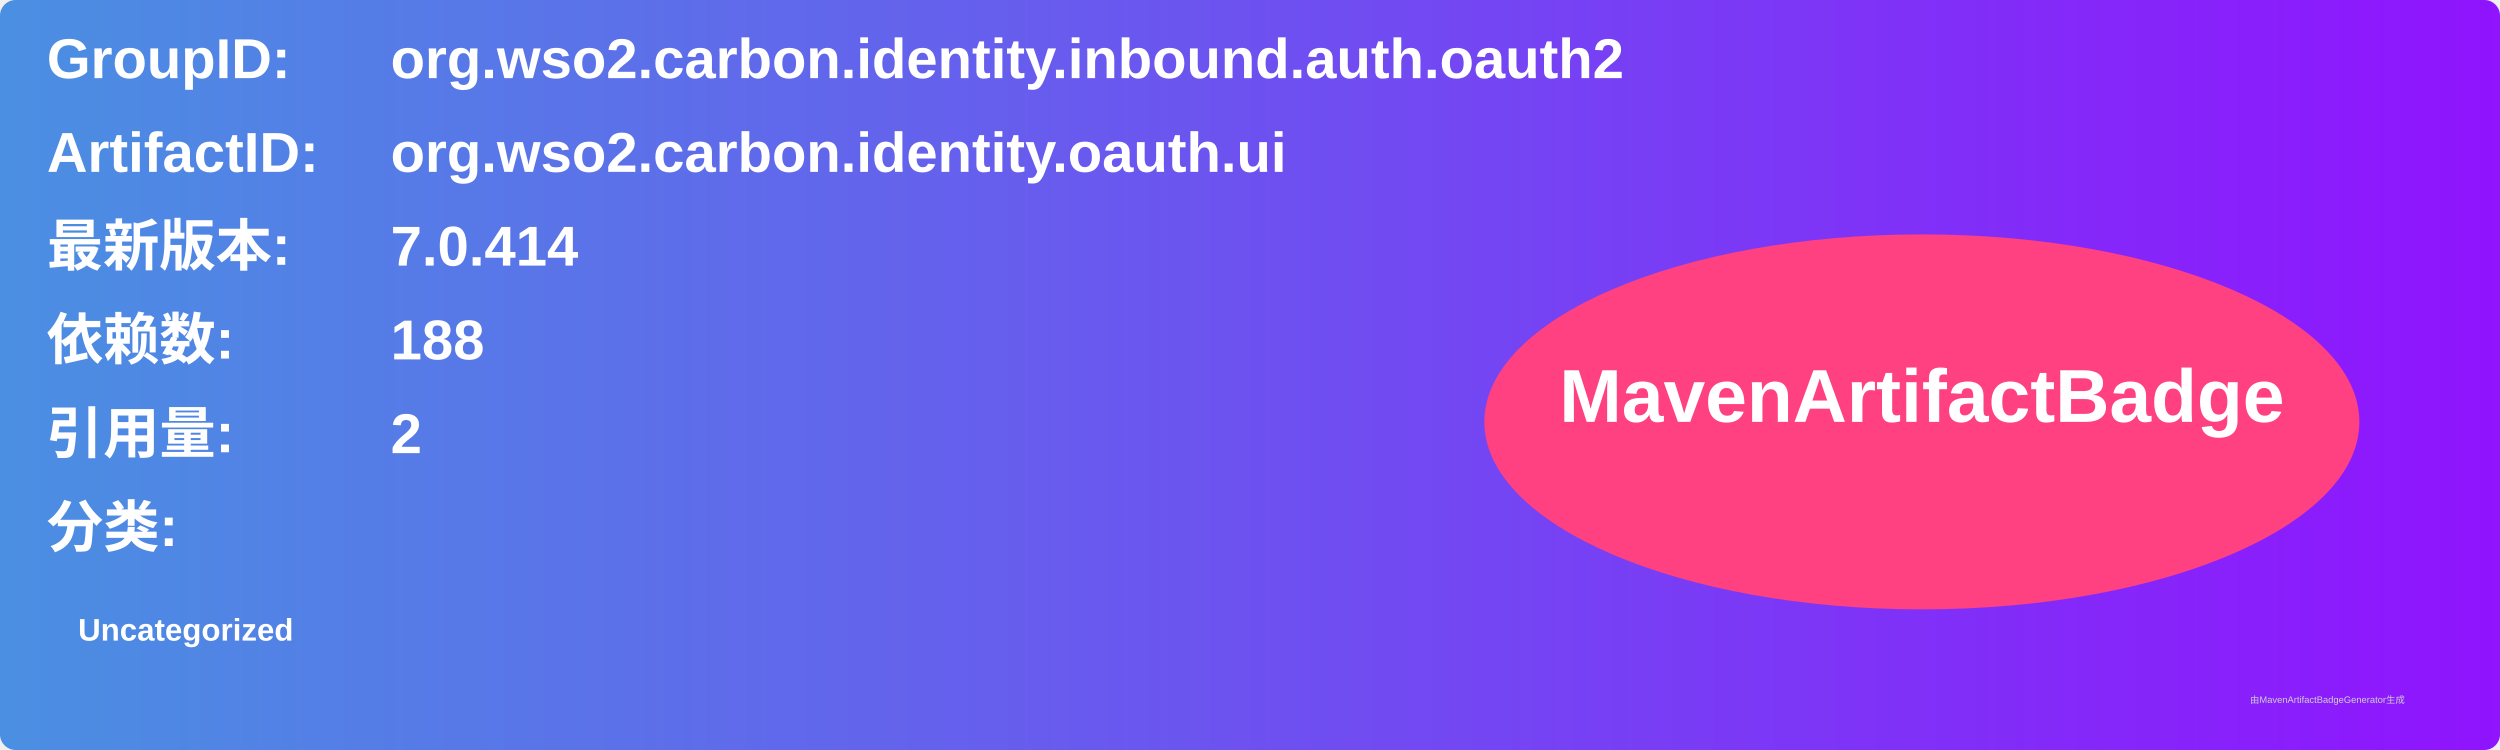
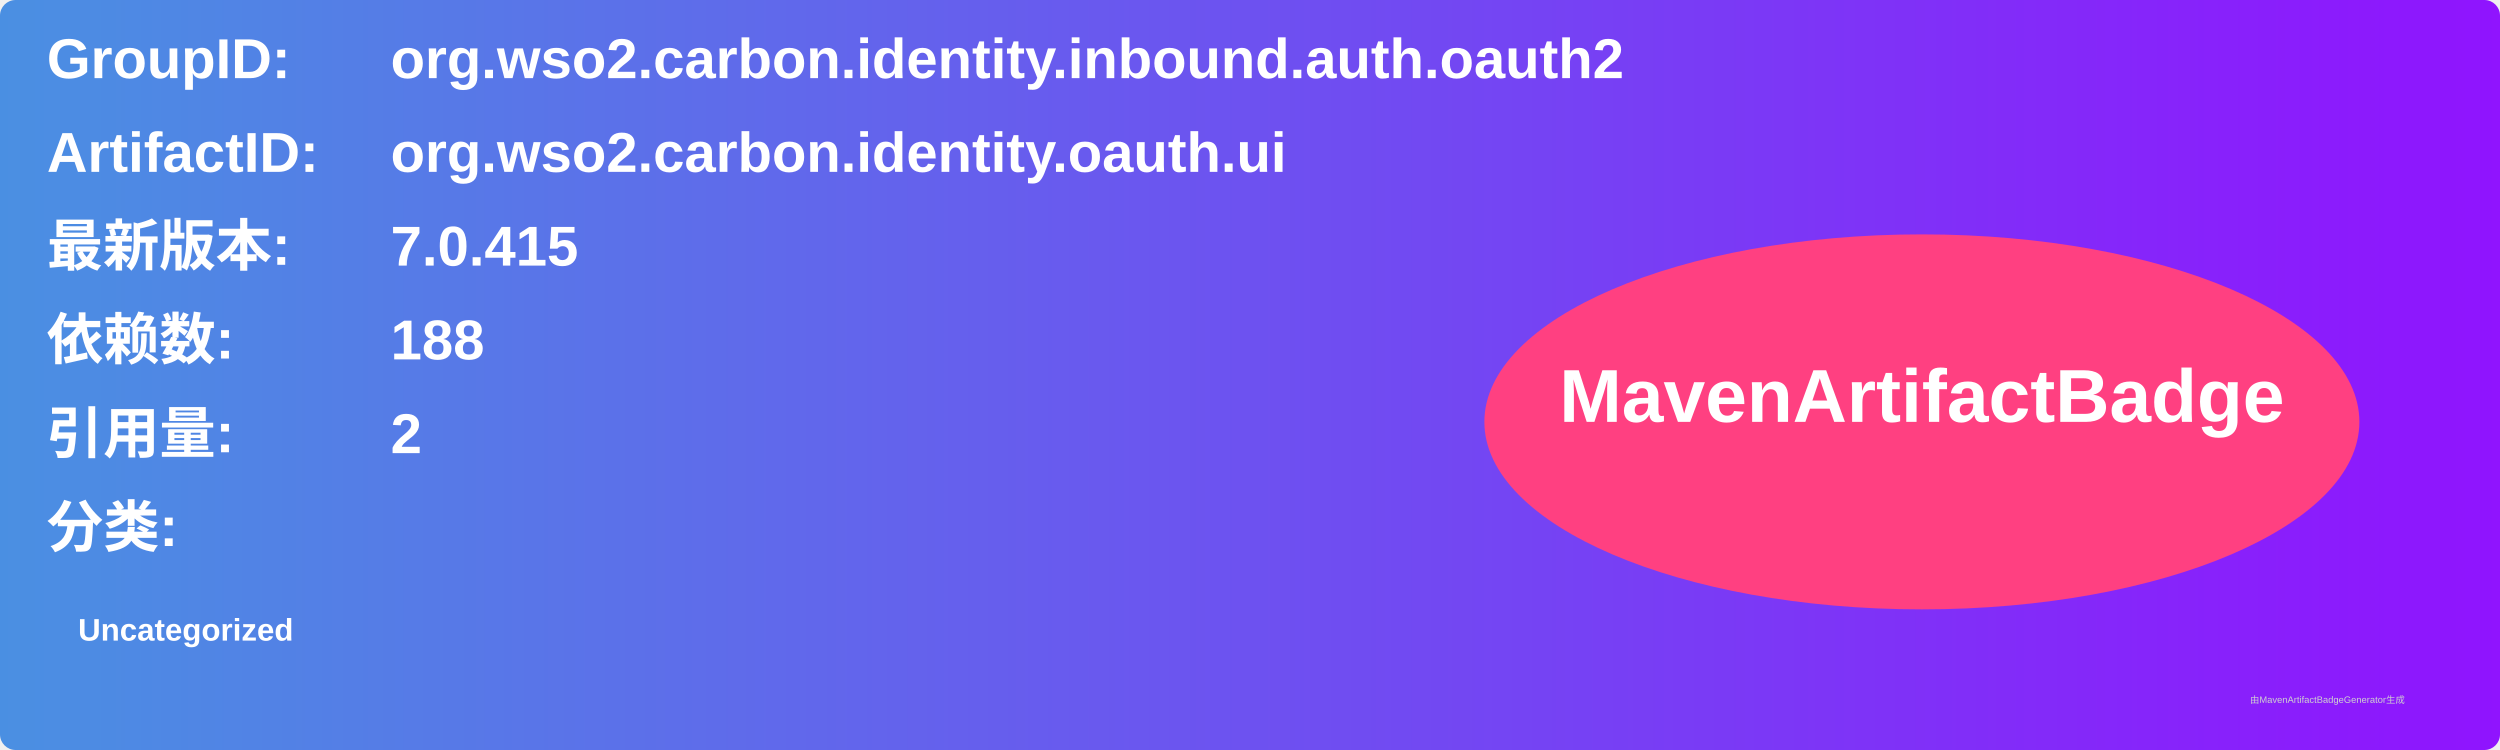
<svg xmlns="http://www.w3.org/2000/svg" width="800" height="240" viewBox="0 0 800 240">
  <linearGradient id="grad" x1="0%" y1="0%" x2="100%" y2="0%">
    <stop offset="0%" stop-color="#4a90e2" />
    <stop offset="100%" stop-color="#9013fe" />
  </linearGradient>
  <rect width="100%" height="100%" rx="5" ry="5" fill="url(#grad)" />
  <g transform="translate(15, 15)">
    <text x="0" y="10" font-family="Arial" font-size="18" fill="white" font-weight="bold" width="260">GroupID:</text>
    <text x="110" y="10" font-family="Arial" font-size="18" fill="white" font-weight="bold" width="460">org.wso2.carbon.identity.inbound.auth.oauth2</text>
    <text x="0" y="40" font-family="Arial" font-size="18" fill="white" font-weight="bold" width="260">ArtifactID:</text>
    <text x="110" y="40" font-family="Arial" font-size="18" fill="white" font-weight="bold" width="460">org.wso2.carbon.identity.oauth.ui</text>
    <text x="0" y="70" font-family="Arial" font-size="18" fill="white" font-weight="bold">最新版本:</text>
    <text x="110" y="70" font-family="Arial" font-size="18" fill="white" font-weight="bold">
-       <tspan font-weight="bold">7.0.414</tspan>
+       <tspan font-weight="bold">7.0.415</tspan>
    </text>
    <text x="0" y="100" font-family="Arial" font-size="18" fill="white" font-weight="bold">依赖数: </text>
    <text x="110" y="100" font-family="Arial" font-size="18" fill="white">
      <tspan font-weight="bold">188</tspan>
    </text>
    <text x="0" y="130" font-family="Arial" font-size="18" fill="white" font-weight="bold">引用量: </text>
    <text x="110" y="130" font-family="Arial" font-size="18" fill="white">
      <tspan font-weight="bold">2</tspan>
    </text>
    <text x="0" y="160" font-family="Arial" font-size="18" fill="white" font-weight="bold">分类:</text>
    <text x="10" y="190" font-family="Arial" font-size="10" fill="white">
      <tspan font-weight="bold">Uncategorized</tspan>
    </text>
    <ellipse cx="600" cy="120" rx="140" ry="60" fill="#ff4081" />
    <text x="600" y="120" text-anchor="middle" font-family="Arial" font-size="24" fill="white" font-weight="bold">MavenArtifactBadge</text>
  </g>
  <text x="720" y="225" font-family="Arial" font-size="3" fill="#d0d0d0">由MavenArtifactBadgeGenerator生成</text>
</svg>
